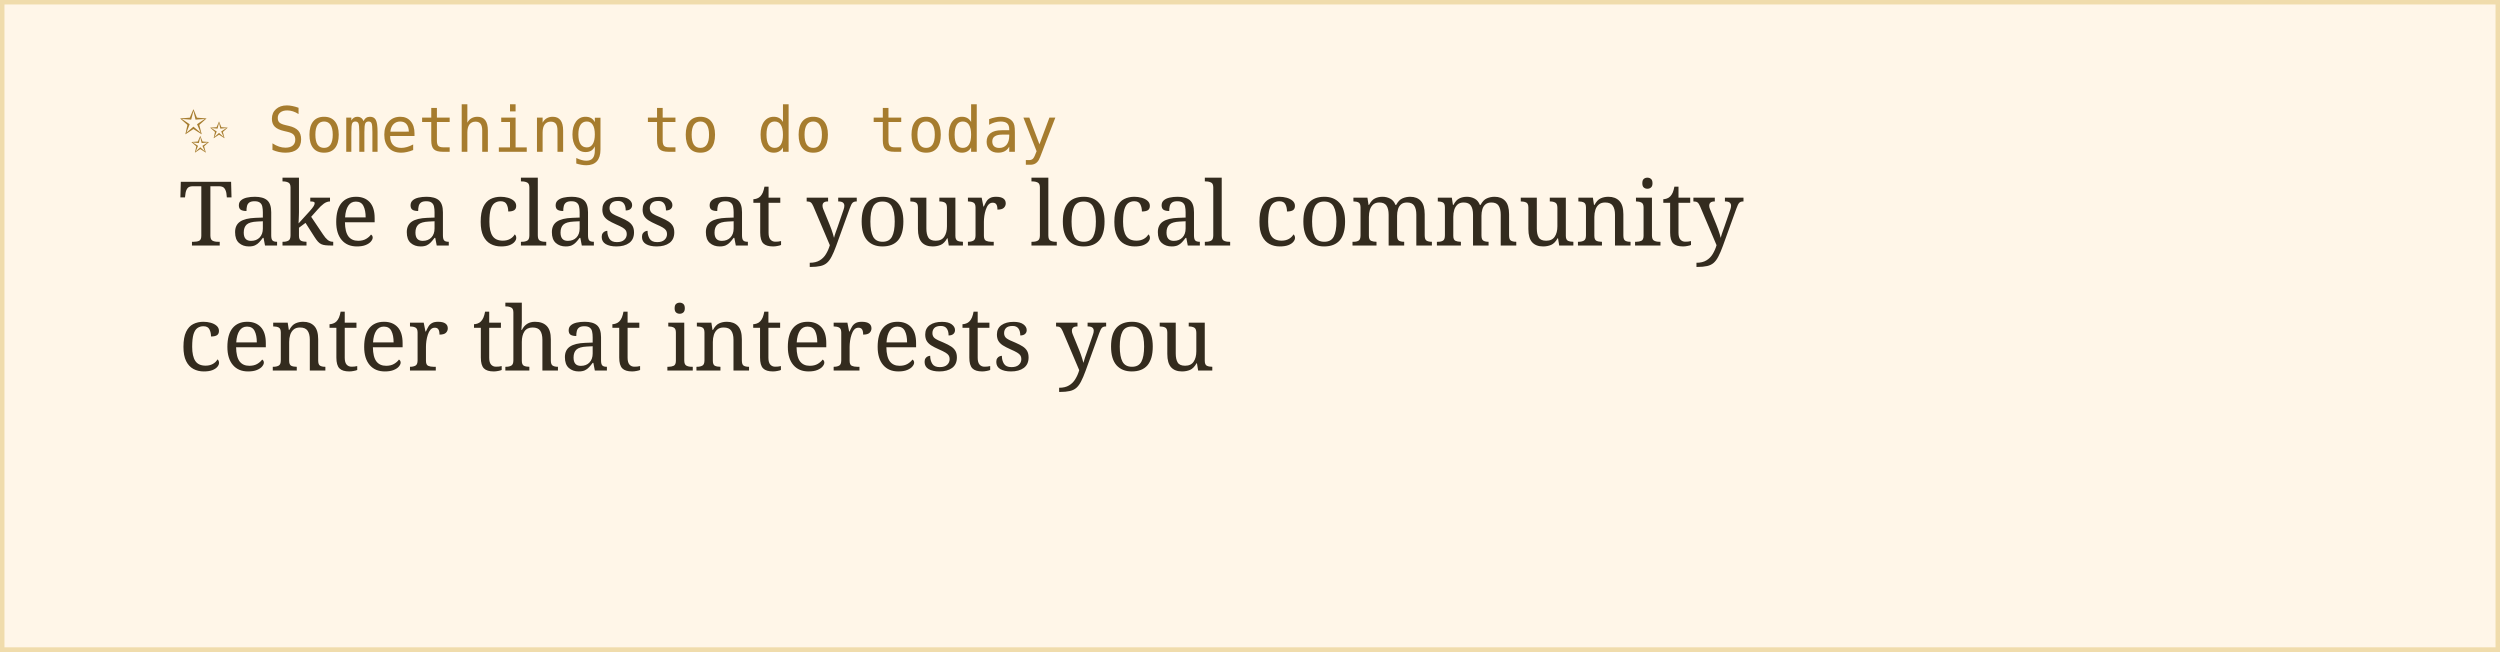
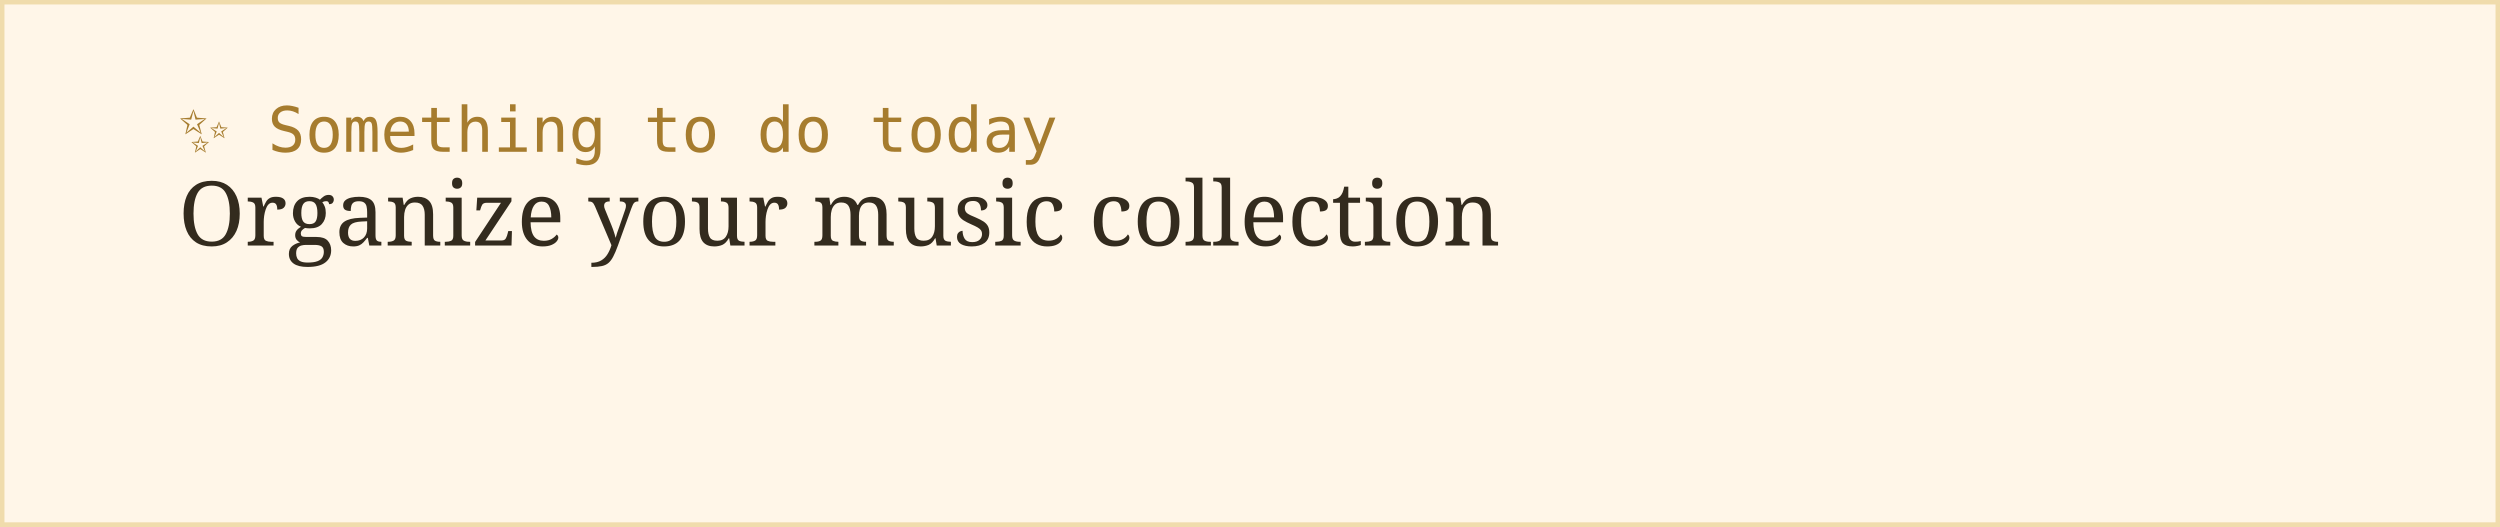
- <svg xmlns="http://www.w3.org/2000/svg" width="560" height="146">
+ <svg xmlns="http://www.w3.org/2000/svg" width="560" height="118">
  <rect width="100%" height="100%" fill="#fff6e8" stroke="#f0dcac" stroke-width="2" />
  <text x="40" y="34" font-family="monospace" font-size="14" fill="#a67c2e">✨ Something to do today</text>
-   <text x="40" y="55" font-family="Georgia, serif" font-size="20" fill="#332b1e">Take a class at your local community</text>
-   <text x="40" y="83" font-family="Georgia, serif" font-size="20" fill="#332b1e">center that interests you</text>
+   <text x="40" y="55" font-family="Georgia, serif" font-size="20" fill="#332b1e">Organize your music collection</text>
</svg>
